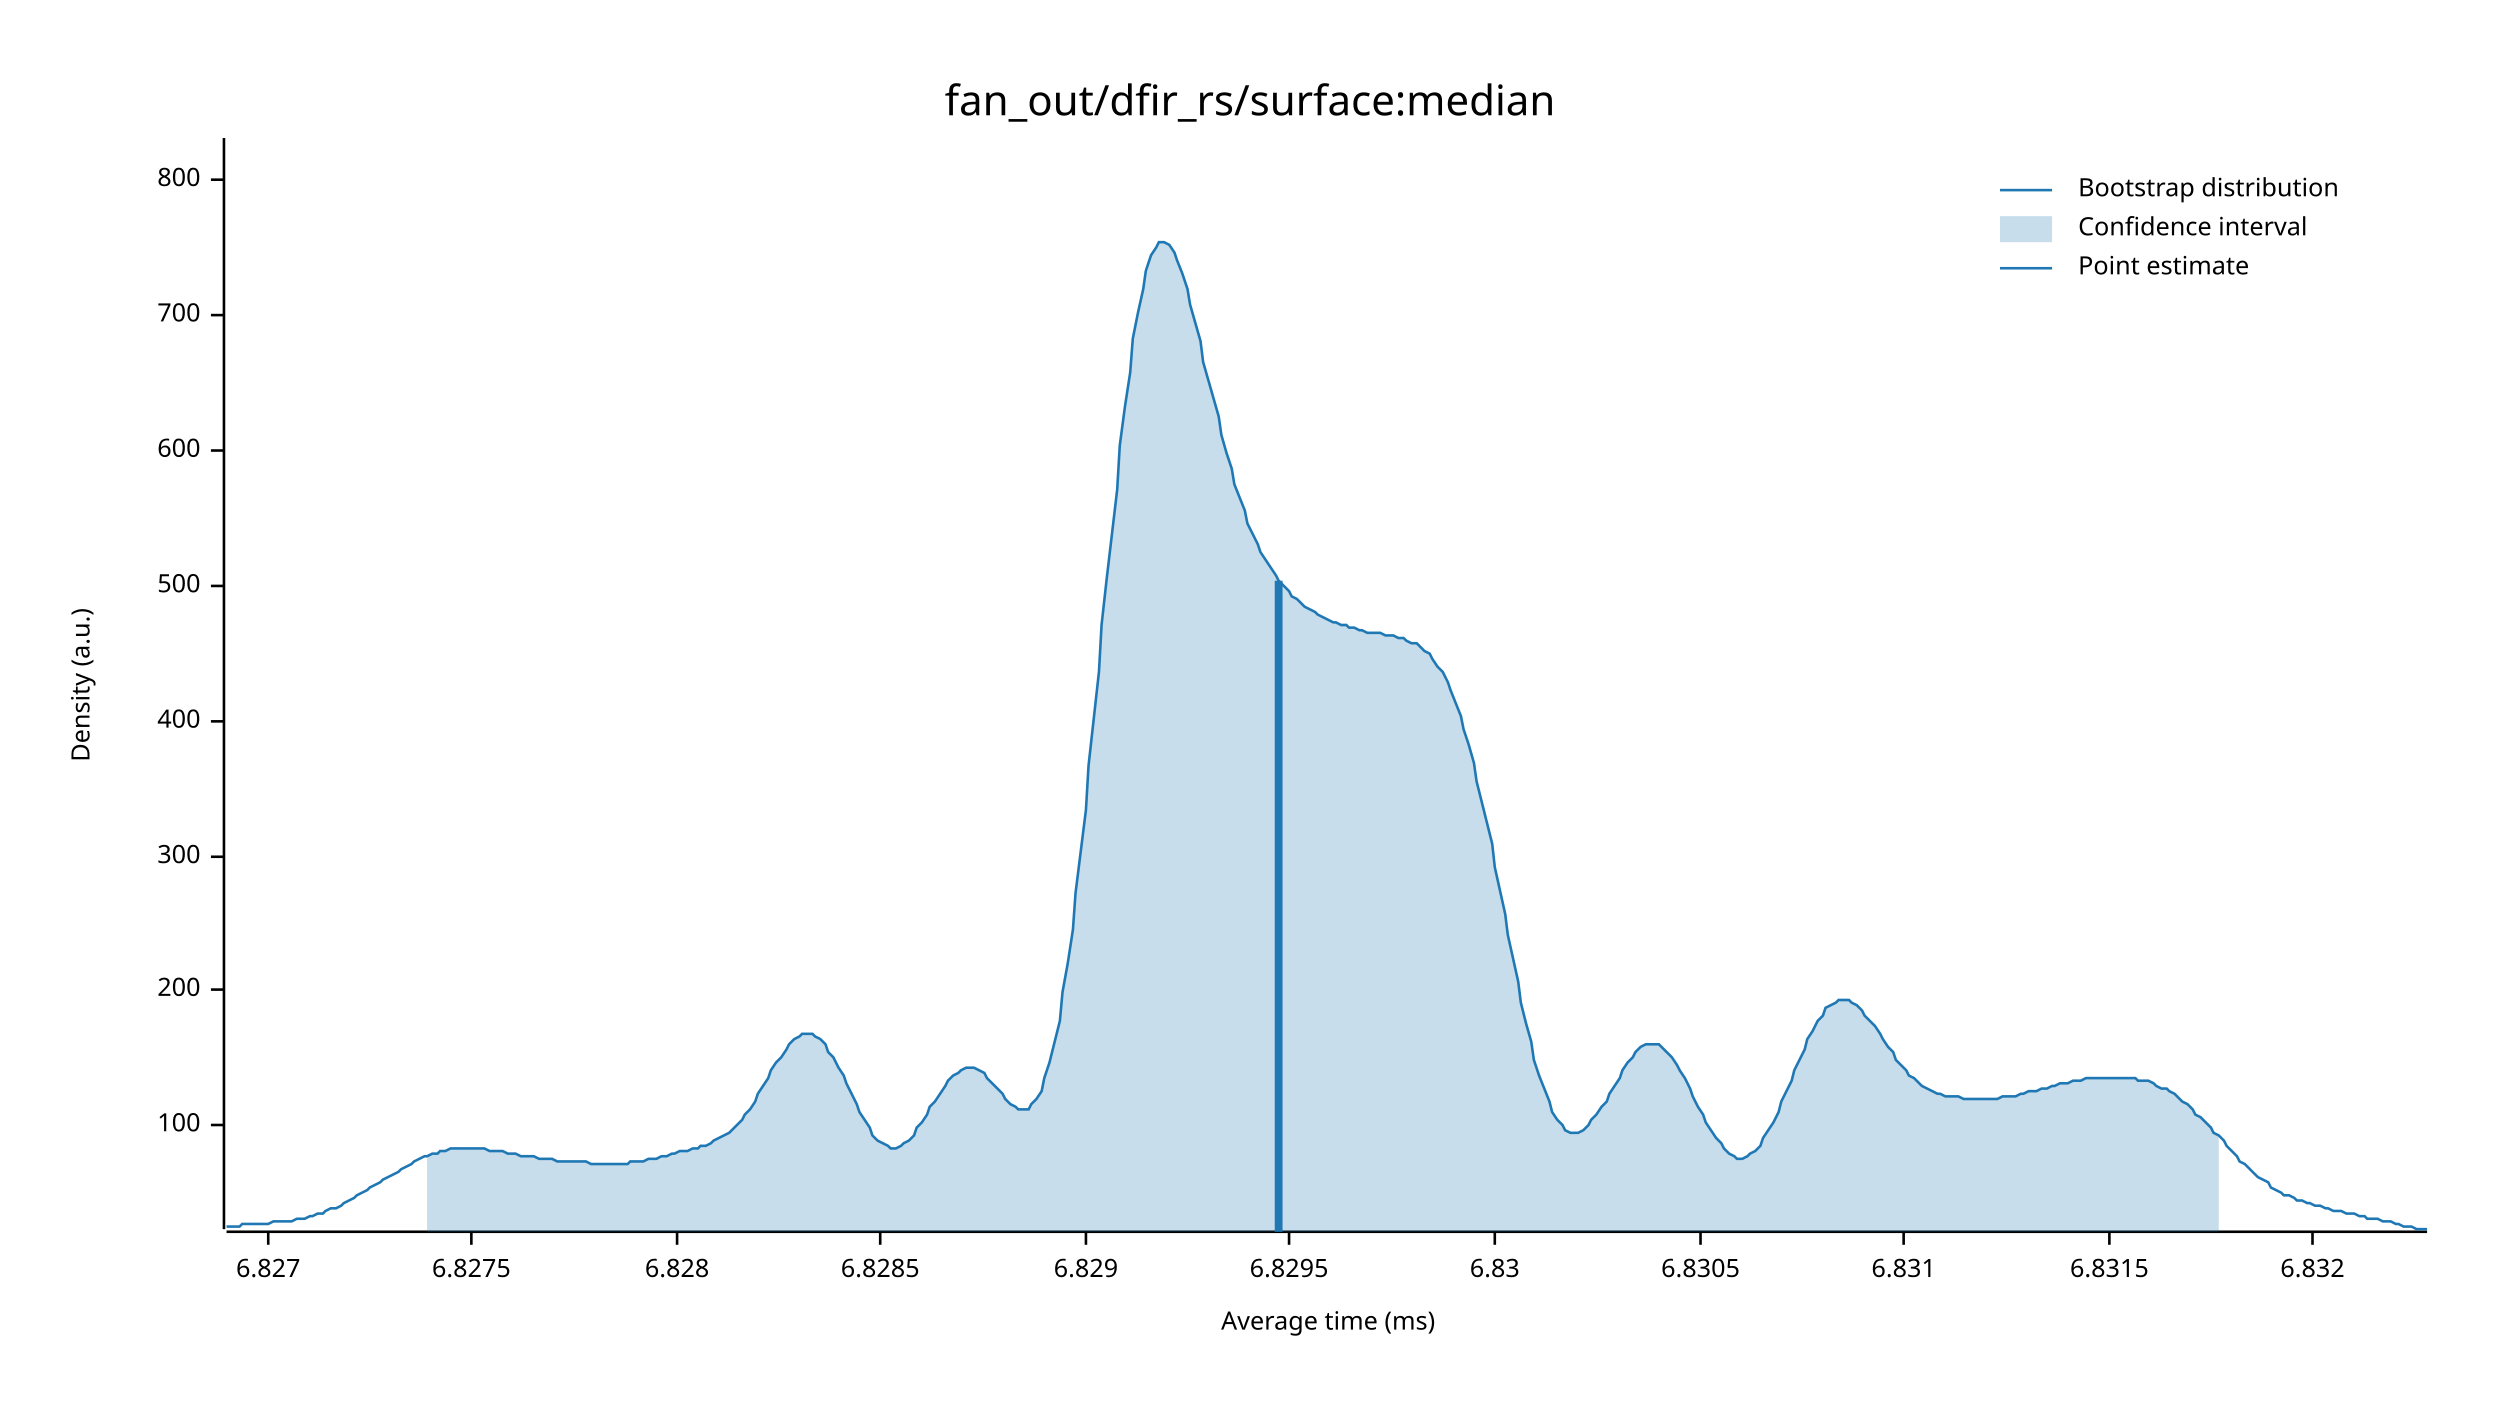
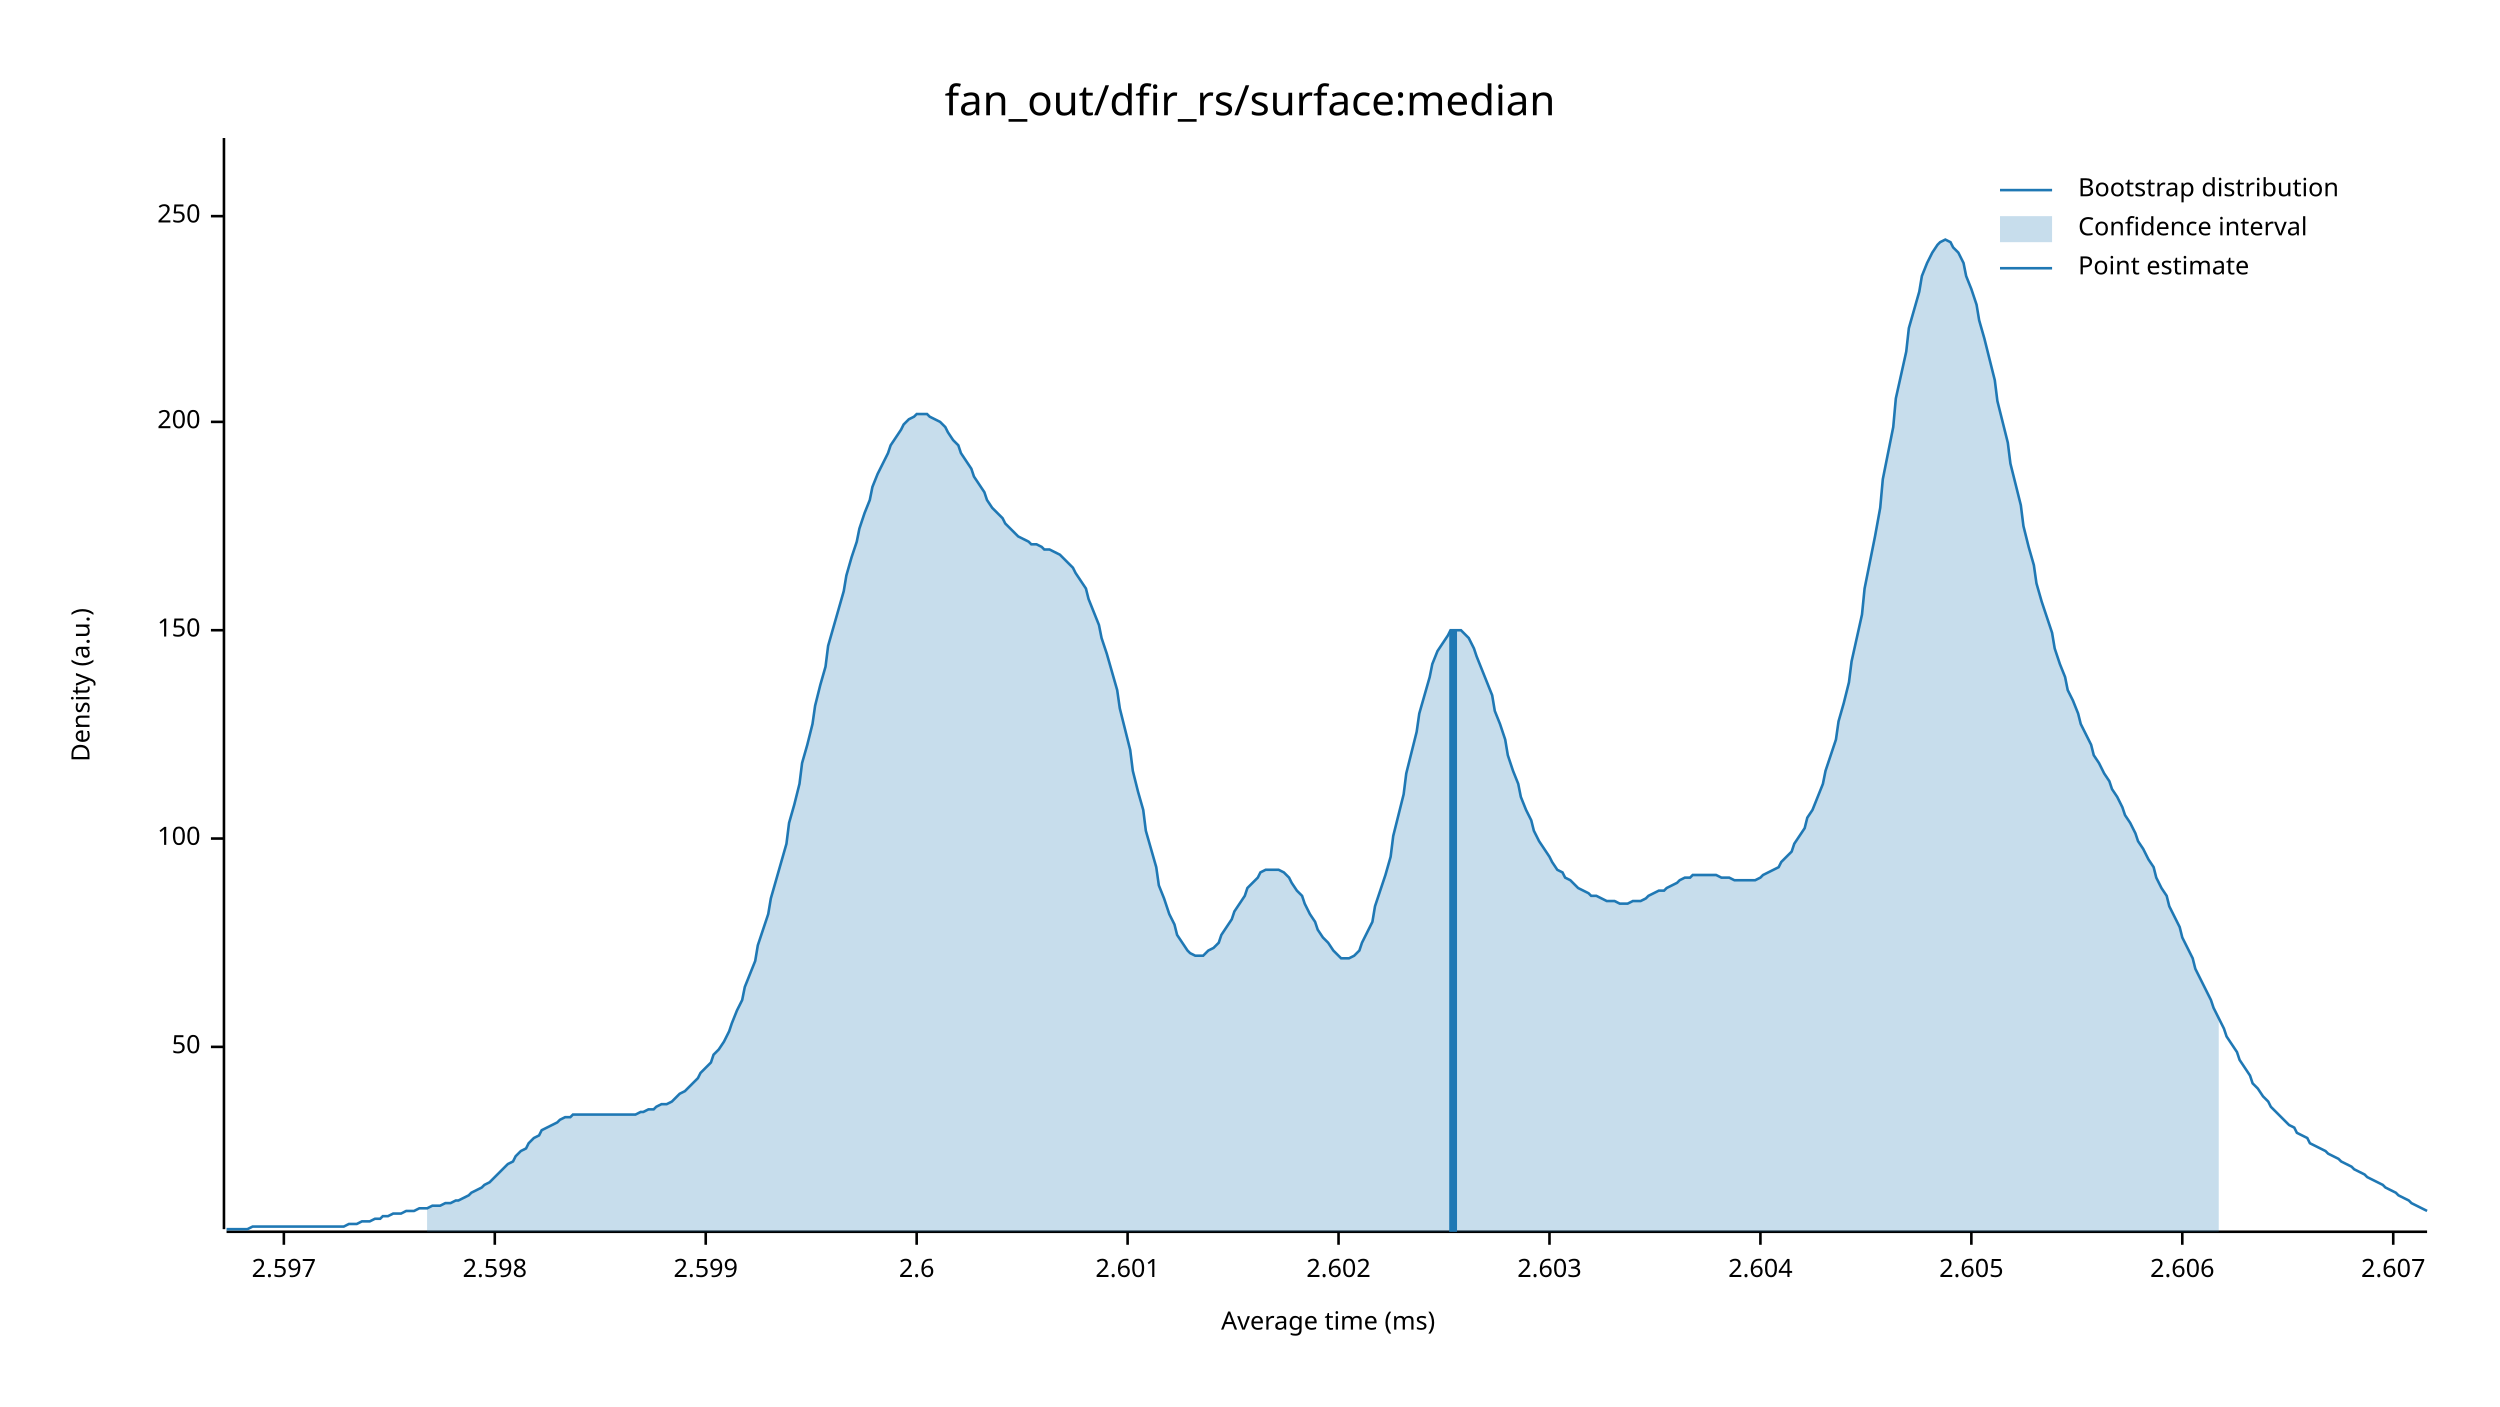
<svg xmlns="http://www.w3.org/2000/svg" width="960" height="540" viewBox="0 0 960 540">
  <text x="480" y="32" dy="0.76em" text-anchor="middle" font-family="sans-serif" font-size="16.129" opacity="1" fill="#000000">
fan_out/dfir_rs/surface:median
</text>
  <text x="27" y="263" dy="0.76em" text-anchor="middle" font-family="sans-serif" font-size="9.677" opacity="1" fill="#000000" transform="rotate(270, 27, 263)">
Density (a.u.)
</text>
  <text x="510" y="513" dy="-0.5ex" text-anchor="middle" font-family="sans-serif" font-size="9.677" opacity="1" fill="#000000">
Average time (ms)
</text>
  <polyline fill="none" opacity="1" stroke="#000000" stroke-width="1" points="86,53 86,472 " />
-   <text x="77" y="432" dy="0.5ex" text-anchor="end" font-family="sans-serif" font-size="9.677" opacity="1" fill="#000000">
+   <text x="77" y="402" dy="0.5ex" text-anchor="end" font-family="sans-serif" font-size="9.677" opacity="1" fill="#000000">
+ 50
+ </text>
+   <polyline fill="none" opacity="1" stroke="#000000" stroke-width="1" points="81,402 86,402 " />
+   <text x="77" y="322" dy="0.5ex" text-anchor="end" font-family="sans-serif" font-size="9.677" opacity="1" fill="#000000">
100
</text>
-   <polyline fill="none" opacity="1" stroke="#000000" stroke-width="1" points="81,432 86,432 " />
-   <text x="77" y="380" dy="0.5ex" text-anchor="end" font-family="sans-serif" font-size="9.677" opacity="1" fill="#000000">
+   <polyline fill="none" opacity="1" stroke="#000000" stroke-width="1" points="81,322 86,322 " />
+   <text x="77" y="242" dy="0.5ex" text-anchor="end" font-family="sans-serif" font-size="9.677" opacity="1" fill="#000000">
+ 150
+ </text>
+   <polyline fill="none" opacity="1" stroke="#000000" stroke-width="1" points="81,242 86,242 " />
+   <text x="77" y="162" dy="0.5ex" text-anchor="end" font-family="sans-serif" font-size="9.677" opacity="1" fill="#000000">
200
</text>
-   <polyline fill="none" opacity="1" stroke="#000000" stroke-width="1" points="81,380 86,380 " />
-   <text x="77" y="329" dy="0.5ex" text-anchor="end" font-family="sans-serif" font-size="9.677" opacity="1" fill="#000000">
- 300
+   <polyline fill="none" opacity="1" stroke="#000000" stroke-width="1" points="81,162 86,162 " />
+   <text x="77" y="83" dy="0.5ex" text-anchor="end" font-family="sans-serif" font-size="9.677" opacity="1" fill="#000000">
+ 250
</text>
-   <polyline fill="none" opacity="1" stroke="#000000" stroke-width="1" points="81,329 86,329 " />
-   <text x="77" y="277" dy="0.5ex" text-anchor="end" font-family="sans-serif" font-size="9.677" opacity="1" fill="#000000">
- 400
+   <polyline fill="none" opacity="1" stroke="#000000" stroke-width="1" points="81,83 86,83 " />
+   <polyline fill="none" opacity="1" stroke="#000000" stroke-width="1" points="87,473 932,473 " />
+   <text x="109" y="483" dy="0.76em" text-anchor="middle" font-family="sans-serif" font-size="9.677" opacity="1" fill="#000000">
+ 2.597
</text>
-   <polyline fill="none" opacity="1" stroke="#000000" stroke-width="1" points="81,277 86,277 " />
-   <text x="77" y="225" dy="0.5ex" text-anchor="end" font-family="sans-serif" font-size="9.677" opacity="1" fill="#000000">
- 500
+   <polyline fill="none" opacity="1" stroke="#000000" stroke-width="1" points="109,473 109,478 " />
+   <text x="190" y="483" dy="0.76em" text-anchor="middle" font-family="sans-serif" font-size="9.677" opacity="1" fill="#000000">
+ 2.598
</text>
-   <polyline fill="none" opacity="1" stroke="#000000" stroke-width="1" points="81,225 86,225 " />
-   <text x="77" y="173" dy="0.5ex" text-anchor="end" font-family="sans-serif" font-size="9.677" opacity="1" fill="#000000">
- 600
+   <polyline fill="none" opacity="1" stroke="#000000" stroke-width="1" points="190,473 190,478 " />
+   <text x="271" y="483" dy="0.76em" text-anchor="middle" font-family="sans-serif" font-size="9.677" opacity="1" fill="#000000">
+ 2.599
</text>
-   <polyline fill="none" opacity="1" stroke="#000000" stroke-width="1" points="81,173 86,173 " />
-   <text x="77" y="121" dy="0.5ex" text-anchor="end" font-family="sans-serif" font-size="9.677" opacity="1" fill="#000000">
- 700
+   <polyline fill="none" opacity="1" stroke="#000000" stroke-width="1" points="271,473 271,478 " />
+   <text x="352" y="483" dy="0.76em" text-anchor="middle" font-family="sans-serif" font-size="9.677" opacity="1" fill="#000000">
+ 2.6
</text>
-   <polyline fill="none" opacity="1" stroke="#000000" stroke-width="1" points="81,121 86,121 " />
-   <text x="77" y="69" dy="0.5ex" text-anchor="end" font-family="sans-serif" font-size="9.677" opacity="1" fill="#000000">
- 800
+   <polyline fill="none" opacity="1" stroke="#000000" stroke-width="1" points="352,473 352,478 " />
+   <text x="433" y="483" dy="0.76em" text-anchor="middle" font-family="sans-serif" font-size="9.677" opacity="1" fill="#000000">
+ 2.601
</text>
-   <polyline fill="none" opacity="1" stroke="#000000" stroke-width="1" points="81,69 86,69 " />
-   <polyline fill="none" opacity="1" stroke="#000000" stroke-width="1" points="87,473 932,473 " />
-   <text x="103" y="483" dy="0.76em" text-anchor="middle" font-family="sans-serif" font-size="9.677" opacity="1" fill="#000000">
- 6.827
+   <polyline fill="none" opacity="1" stroke="#000000" stroke-width="1" points="433,473 433,478 " />
+   <text x="514" y="483" dy="0.76em" text-anchor="middle" font-family="sans-serif" font-size="9.677" opacity="1" fill="#000000">
+ 2.602
</text>
-   <polyline fill="none" opacity="1" stroke="#000000" stroke-width="1" points="103,473 103,478 " />
-   <text x="181" y="483" dy="0.76em" text-anchor="middle" font-family="sans-serif" font-size="9.677" opacity="1" fill="#000000">
- 6.8275
+   <polyline fill="none" opacity="1" stroke="#000000" stroke-width="1" points="514,473 514,478 " />
+   <text x="595" y="483" dy="0.76em" text-anchor="middle" font-family="sans-serif" font-size="9.677" opacity="1" fill="#000000">
+ 2.603
</text>
-   <polyline fill="none" opacity="1" stroke="#000000" stroke-width="1" points="181,473 181,478 " />
-   <text x="260" y="483" dy="0.76em" text-anchor="middle" font-family="sans-serif" font-size="9.677" opacity="1" fill="#000000">
- 6.828
+   <polyline fill="none" opacity="1" stroke="#000000" stroke-width="1" points="595,473 595,478 " />
+   <text x="676" y="483" dy="0.76em" text-anchor="middle" font-family="sans-serif" font-size="9.677" opacity="1" fill="#000000">
+ 2.604
</text>
-   <polyline fill="none" opacity="1" stroke="#000000" stroke-width="1" points="260,473 260,478 " />
-   <text x="338" y="483" dy="0.76em" text-anchor="middle" font-family="sans-serif" font-size="9.677" opacity="1" fill="#000000">
- 6.8285
+   <polyline fill="none" opacity="1" stroke="#000000" stroke-width="1" points="676,473 676,478 " />
+   <text x="757" y="483" dy="0.76em" text-anchor="middle" font-family="sans-serif" font-size="9.677" opacity="1" fill="#000000">
+ 2.605
</text>
-   <polyline fill="none" opacity="1" stroke="#000000" stroke-width="1" points="338,473 338,478 " />
-   <text x="417" y="483" dy="0.76em" text-anchor="middle" font-family="sans-serif" font-size="9.677" opacity="1" fill="#000000">
- 6.829
+   <polyline fill="none" opacity="1" stroke="#000000" stroke-width="1" points="757,473 757,478 " />
+   <text x="838" y="483" dy="0.76em" text-anchor="middle" font-family="sans-serif" font-size="9.677" opacity="1" fill="#000000">
+ 2.606
</text>
-   <polyline fill="none" opacity="1" stroke="#000000" stroke-width="1" points="417,473 417,478 " />
-   <text x="495" y="483" dy="0.76em" text-anchor="middle" font-family="sans-serif" font-size="9.677" opacity="1" fill="#000000">
- 6.8295
+   <polyline fill="none" opacity="1" stroke="#000000" stroke-width="1" points="838,473 838,478 " />
+   <text x="919" y="483" dy="0.76em" text-anchor="middle" font-family="sans-serif" font-size="9.677" opacity="1" fill="#000000">
+ 2.607
</text>
-   <polyline fill="none" opacity="1" stroke="#000000" stroke-width="1" points="495,473 495,478 " />
-   <text x="574" y="483" dy="0.76em" text-anchor="middle" font-family="sans-serif" font-size="9.677" opacity="1" fill="#000000">
- 6.83
- </text>
-   <polyline fill="none" opacity="1" stroke="#000000" stroke-width="1" points="574,473 574,478 " />
-   <text x="653" y="483" dy="0.76em" text-anchor="middle" font-family="sans-serif" font-size="9.677" opacity="1" fill="#000000">
- 6.8305
- </text>
-   <polyline fill="none" opacity="1" stroke="#000000" stroke-width="1" points="653,473 653,478 " />
-   <text x="731" y="483" dy="0.76em" text-anchor="middle" font-family="sans-serif" font-size="9.677" opacity="1" fill="#000000">
- 6.831
- </text>
-   <polyline fill="none" opacity="1" stroke="#000000" stroke-width="1" points="731,473 731,478 " />
-   <text x="810" y="483" dy="0.76em" text-anchor="middle" font-family="sans-serif" font-size="9.677" opacity="1" fill="#000000">
- 6.8315
- </text>
-   <polyline fill="none" opacity="1" stroke="#000000" stroke-width="1" points="810,473 810,478 " />
-   <text x="888" y="483" dy="0.76em" text-anchor="middle" font-family="sans-serif" font-size="9.677" opacity="1" fill="#000000">
- 6.832
- </text>
-   <polyline fill="none" opacity="1" stroke="#000000" stroke-width="1" points="888,473 888,478 " />
-   <polyline fill="none" opacity="1" stroke="#1F78B4" stroke-width="1" points="87,471 88,471 90,471 92,471 93,470 95,470 97,470 98,470 100,470 102,470 103,470 105,469 107,469 109,469 110,469 112,469 114,468 115,468 117,468 119,467 120,467 122,466 124,466 125,465 127,464 129,464 131,463 132,462 134,461 136,460 137,459 139,458 141,457 142,456 144,455 146,454 147,453 149,452 151,451 153,450 154,449 156,448 158,447 159,446 161,445 163,444 164,444 166,443 168,443 169,442 171,442 173,441 175,441 176,441 178,441 180,441 181,441 183,441 185,441 186,441 188,442 190,442 191,442 193,442 195,443 197,443 198,443 200,444 202,444 203,444 205,444 207,445 208,445 210,445 212,445 214,446 215,446 217,446 219,446 220,446 222,446 224,446 225,446 227,447 229,447 230,447 232,447 234,447 236,447 237,447 239,447 241,447 242,446 244,446 246,446 247,446 249,445 251,445 252,445 254,444 256,444 258,443 259,443 261,442 263,442 264,442 266,441 268,441 269,440 271,440 273,439 274,438 276,437 278,436 280,435 281,434 283,432 285,430 286,428 288,426 290,423 291,420 293,417 295,414 296,411 298,408 300,406 302,403 303,401 305,399 307,398 308,397 310,397 312,397 313,398 315,399 317,401 318,404 320,406 322,410 324,413 325,416 327,420 329,424 330,427 332,430 334,433 335,436 337,438 339,439 341,440 342,441 344,441 346,440 347,439 349,438 351,436 352,433 354,431 356,428 357,425 359,423 361,420 363,417 364,415 366,413 368,412 369,411 371,410 373,410 374,410 376,411 378,412 379,414 381,416 383,418 385,420 386,422 388,424 390,425 391,426 393,426 395,426 396,424 398,422 400,419 401,414 403,408 405,400 407,392 408,381 410,370 412,357 413,343 415,327 417,311 418,294 420,276 422,258 423,240 425,222 427,205 429,188 430,171 432,156 434,143 435,130 437,120 439,111 440,104 442,98 444,95 445,93 447,93 449,94 451,97 452,100 454,105 456,111 457,117 459,124 461,131 462,139 464,146 466,153 468,160 469,167 471,174 473,180 474,186 476,191 478,196 479,201 481,205 483,209 484,212 486,215 488,218 490,221 491,223 493,225 495,227 496,229 498,230 500,232 501,233 503,234 505,235 506,236 508,237 510,238 512,239 513,239 515,240 517,240 518,241 520,241 522,242 523,242 525,243 527,243 528,243 530,243 532,244 534,244 535,244 537,245 539,245 540,246 542,247 544,247 545,248 547,250 549,251 550,253 552,256 554,258 556,262 557,265 559,270 561,275 562,280 564,286 566,293 567,300 569,308 571,316 573,324 574,333 576,342 578,351 579,359 581,368 583,377 584,385 586,393 588,400 589,407 591,413 593,418 595,423 596,427 598,430 600,432 601,434 603,435 605,435 606,435 608,434 610,432 611,430 613,428 615,425 617,423 618,420 620,417 622,414 623,411 625,408 627,406 628,404 630,402 632,401 633,401 635,401 637,401 639,403 640,404 642,406 644,409 645,411 647,414 649,418 650,421 652,425 654,428 655,431 657,434 659,437 661,439 662,441 664,443 666,444 667,445 669,445 671,444 672,443 674,442 676,440 677,437 679,434 681,431 683,427 684,423 686,419 688,415 689,411 691,407 693,403 694,399 696,396 698,392 700,390 701,387 703,386 705,385 706,384 708,384 710,384 711,385 713,386 715,388 716,390 718,392 720,394 722,397 723,399 725,402 727,404 728,407 730,409 732,411 733,413 735,414 737,416 738,417 740,418 742,419 744,420 745,420 747,421 749,421 750,421 752,421 754,422 755,422 757,422 759,422 760,422 762,422 764,422 766,422 767,422 769,421 771,421 772,421 774,421 776,420 777,420 779,419 781,419 782,419 784,418 786,418 788,417 789,417 791,416 793,416 794,416 796,415 798,415 799,415 801,414 803,414 804,414 806,414 808,414 810,414 811,414 813,414 815,414 816,414 818,414 820,414 821,415 823,415 825,415 827,416 828,417 830,418 832,418 833,419 835,420 837,422 838,423 840,424 842,426 843,428 845,429 847,431 849,433 850,435 852,436 854,438 855,440 857,442 859,444 860,446 862,447 864,449 865,450 867,452 869,453 871,454 872,456 874,457 876,458 877,459 879,459 881,460 882,461 884,461 886,462 887,462 889,463 891,463 893,464 894,464 896,465 898,465 899,465 901,466 903,466 904,466 906,467 908,467 909,468 911,468 913,468 915,469 916,469 918,469 920,470 921,470 923,471 925,471 926,471 928,472 930,472 932,472 " />
-   <polygon opacity="0.25" fill="#1F78B4" points="164,444 166,443 168,443 169,442 171,442 173,441 175,441 176,441 178,441 180,441 181,441 183,441 185,441 186,441 188,442 190,442 191,442 193,442 195,443 197,443 198,443 200,444 202,444 203,444 205,444 207,445 208,445 210,445 212,445 214,446 215,446 217,446 219,446 220,446 222,446 224,446 225,446 227,447 229,447 230,447 232,447 234,447 236,447 237,447 239,447 241,447 242,446 244,446 246,446 247,446 249,445 251,445 252,445 254,444 256,444 258,443 259,443 261,442 263,442 264,442 266,441 268,441 269,440 271,440 273,439 274,438 276,437 278,436 280,435 281,434 283,432 285,430 286,428 288,426 290,423 291,420 293,417 295,414 296,411 298,408 300,406 302,403 303,401 305,399 307,398 308,397 310,397 312,397 313,398 315,399 317,401 318,404 320,406 322,410 324,413 325,416 327,420 329,424 330,427 332,430 334,433 335,436 337,438 339,439 341,440 342,441 344,441 346,440 347,439 349,438 351,436 352,433 354,431 356,428 357,425 359,423 361,420 363,417 364,415 366,413 368,412 369,411 371,410 373,410 374,410 376,411 378,412 379,414 381,416 383,418 385,420 386,422 388,424 390,425 391,426 393,426 395,426 396,424 398,422 400,419 401,414 403,408 405,400 407,392 408,381 410,370 412,357 413,343 415,327 417,311 418,294 420,276 422,258 423,240 425,222 427,205 429,188 430,171 432,156 434,143 435,130 437,120 439,111 440,104 442,98 444,95 445,93 447,93 449,94 451,97 452,100 454,105 456,111 457,117 459,124 461,131 462,139 464,146 466,153 468,160 469,167 471,174 473,180 474,186 476,191 478,196 479,201 481,205 483,209 484,212 486,215 488,218 490,221 491,223 493,225 495,227 496,229 498,230 500,232 501,233 503,234 505,235 506,236 508,237 510,238 512,239 513,239 515,240 517,240 518,241 520,241 522,242 523,242 525,243 527,243 528,243 530,243 532,244 534,244 535,244 537,245 539,245 540,246 542,247 544,247 545,248 547,250 549,251 550,253 552,256 554,258 556,262 557,265 559,270 561,275 562,280 564,286 566,293 567,300 569,308 571,316 573,324 574,333 576,342 578,351 579,359 581,368 583,377 584,385 586,393 588,400 589,407 591,413 593,418 595,423 596,427 598,430 600,432 601,434 603,435 605,435 606,435 608,434 610,432 611,430 613,428 615,425 617,423 618,420 620,417 622,414 623,411 625,408 627,406 628,404 630,402 632,401 633,401 635,401 637,401 639,403 640,404 642,406 644,409 645,411 647,414 649,418 650,421 652,425 654,428 655,431 657,434 659,437 661,439 662,441 664,443 666,444 667,445 669,445 671,444 672,443 674,442 676,440 677,437 679,434 681,431 683,427 684,423 686,419 688,415 689,411 691,407 693,403 694,399 696,396 698,392 700,390 701,387 703,386 705,385 706,384 708,384 710,384 711,385 713,386 715,388 716,390 718,392 720,394 722,397 723,399 725,402 727,404 728,407 730,409 732,411 733,413 735,414 737,416 738,417 740,418 742,419 744,420 745,420 747,421 749,421 750,421 752,421 754,422 755,422 757,422 759,422 760,422 762,422 764,422 766,422 767,422 769,421 771,421 772,421 774,421 776,420 777,420 779,419 781,419 782,419 784,418 786,418 788,417 789,417 791,416 793,416 794,416 796,415 798,415 799,415 801,414 803,414 804,414 806,414 808,414 810,414 811,414 813,414 815,414 816,414 818,414 820,414 821,415 823,415 825,415 827,416 828,417 830,418 832,418 833,419 835,420 837,422 838,423 840,424 842,426 843,428 845,429 847,431 849,433 850,435 852,436 852,473 164,473 " />
-   <polyline fill="none" opacity="1" stroke="#1F78B4" stroke-width="3" points="491,473 491,223 " />
+   <polyline fill="none" opacity="1" stroke="#000000" stroke-width="1" points="919,473 919,478 " />
+   <polyline fill="none" opacity="1" stroke="#1F78B4" stroke-width="1" points="87,472 88,472 90,472 92,472 93,472 95,472 97,471 98,471 100,471 102,471 103,471 105,471 107,471 109,471 110,471 112,471 114,471 115,471 117,471 119,471 120,471 122,471 124,471 125,471 127,471 129,471 131,471 132,471 134,470 136,470 137,470 139,469 141,469 142,469 144,468 146,468 147,467 149,467 151,466 153,466 154,466 156,465 158,465 159,465 161,464 163,464 164,464 166,463 168,463 169,463 171,462 173,462 175,461 176,461 178,460 180,459 181,458 183,457 185,456 186,455 188,454 190,452 191,451 193,449 195,447 197,446 198,444 200,442 202,441 203,439 205,437 207,436 208,434 210,433 212,432 214,431 215,430 217,429 219,429 220,428 222,428 224,428 225,428 227,428 229,428 230,428 232,428 234,428 236,428 237,428 239,428 241,428 242,428 244,428 246,427 247,427 249,426 251,426 252,425 254,424 256,424 258,423 259,422 261,420 263,419 264,418 266,416 268,414 269,412 271,410 273,408 274,405 276,403 278,400 280,396 281,393 283,388 285,384 286,379 288,374 290,369 291,363 293,357 295,351 296,345 298,338 300,331 302,324 303,316 305,309 307,301 308,293 310,286 312,278 313,271 315,263 317,256 318,248 320,241 322,234 324,227 325,221 327,214 329,208 330,203 332,197 334,192 335,187 337,182 339,178 341,174 342,171 344,168 346,165 347,163 349,161 351,160 352,159 354,159 356,159 357,160 359,161 361,162 363,164 364,166 366,169 368,171 369,174 371,177 373,180 374,183 376,186 378,189 379,192 381,195 383,197 385,199 386,201 388,203 390,205 391,206 393,207 395,208 396,209 398,209 400,210 401,211 403,211 405,212 407,213 408,214 410,216 412,218 413,220 415,223 417,226 418,230 420,235 422,240 423,245 425,251 427,258 429,265 430,272 432,280 434,288 435,296 437,304 439,311 440,319 442,326 444,333 445,340 447,345 449,351 451,355 452,359 454,362 456,365 457,366 459,367 461,367 462,367 464,365 466,364 468,362 469,359 471,356 473,353 474,350 476,347 478,344 479,341 481,339 483,337 484,335 486,334 488,334 490,334 491,334 493,335 495,337 496,339 498,342 500,344 501,347 503,351 505,354 506,357 508,360 510,362 512,365 513,366 515,368 517,368 518,368 520,367 522,365 523,362 525,358 527,354 528,348 530,342 532,336 534,329 535,321 537,313 539,305 540,297 542,289 544,281 545,274 547,267 549,260 550,255 552,250 554,247 556,244 557,242 559,242 561,242 562,243 564,245 566,249 567,252 569,257 571,262 573,267 574,273 576,278 578,284 579,290 581,296 583,301 584,306 586,311 588,315 589,319 591,323 593,326 595,329 596,331 598,334 600,335 601,337 603,338 605,340 606,341 608,342 610,343 611,344 613,344 615,345 617,346 618,346 620,346 622,347 623,347 625,347 627,346 628,346 630,346 632,345 633,344 635,343 637,342 639,342 640,341 642,340 644,339 645,338 647,337 649,337 650,336 652,336 654,336 655,336 657,336 659,336 661,337 662,337 664,337 666,338 667,338 669,338 671,338 672,338 674,338 676,337 677,336 679,335 681,334 683,333 684,331 686,329 688,327 689,324 691,321 693,318 694,314 696,311 698,306 700,301 701,296 703,290 705,284 706,277 708,270 710,262 711,254 713,245 715,236 716,226 718,216 720,206 722,195 723,184 725,174 727,164 728,153 730,144 732,135 733,126 735,119 737,112 738,106 740,101 742,97 744,94 745,93 747,92 749,93 750,95 752,97 754,101 755,106 757,111 759,117 760,123 762,130 764,138 766,146 767,154 769,162 771,170 772,178 774,186 776,194 777,202 779,210 781,217 782,224 784,231 786,237 788,243 789,249 791,255 793,260 794,265 796,269 798,274 799,278 801,282 803,286 804,290 806,293 808,297 810,300 811,303 813,306 815,310 816,313 818,316 820,320 821,323 823,326 825,330 827,333 828,337 830,341 832,344 833,348 835,352 837,356 838,360 840,364 842,368 843,372 845,376 847,380 849,384 850,387 852,391 854,395 855,398 857,401 859,404 860,407 862,410 864,413 865,416 867,418 869,421 871,423 872,425 874,427 876,429 877,430 879,432 881,433 882,435 884,436 886,437 887,439 889,440 891,441 893,442 894,443 896,444 898,445 899,446 901,447 903,448 904,449 906,450 908,451 909,452 911,453 913,454 915,455 916,456 918,457 920,458 921,459 923,460 925,461 926,462 928,463 930,464 932,465 " />
+   <polygon opacity="0.25" fill="#1F78B4" points="164,464 166,463 168,463 169,463 171,462 173,462 175,461 176,461 178,460 180,459 181,458 183,457 185,456 186,455 188,454 190,452 191,451 193,449 195,447 197,446 198,444 200,442 202,441 203,439 205,437 207,436 208,434 210,433 212,432 214,431 215,430 217,429 219,429 220,428 222,428 224,428 225,428 227,428 229,428 230,428 232,428 234,428 236,428 237,428 239,428 241,428 242,428 244,428 246,427 247,427 249,426 251,426 252,425 254,424 256,424 258,423 259,422 261,420 263,419 264,418 266,416 268,414 269,412 271,410 273,408 274,405 276,403 278,400 280,396 281,393 283,388 285,384 286,379 288,374 290,369 291,363 293,357 295,351 296,345 298,338 300,331 302,324 303,316 305,309 307,301 308,293 310,286 312,278 313,271 315,263 317,256 318,248 320,241 322,234 324,227 325,221 327,214 329,208 330,203 332,197 334,192 335,187 337,182 339,178 341,174 342,171 344,168 346,165 347,163 349,161 351,160 352,159 354,159 356,159 357,160 359,161 361,162 363,164 364,166 366,169 368,171 369,174 371,177 373,180 374,183 376,186 378,189 379,192 381,195 383,197 385,199 386,201 388,203 390,205 391,206 393,207 395,208 396,209 398,209 400,210 401,211 403,211 405,212 407,213 408,214 410,216 412,218 413,220 415,223 417,226 418,230 420,235 422,240 423,245 425,251 427,258 429,265 430,272 432,280 434,288 435,296 437,304 439,311 440,319 442,326 444,333 445,340 447,345 449,351 451,355 452,359 454,362 456,365 457,366 459,367 461,367 462,367 464,365 466,364 468,362 469,359 471,356 473,353 474,350 476,347 478,344 479,341 481,339 483,337 484,335 486,334 488,334 490,334 491,334 493,335 495,337 496,339 498,342 500,344 501,347 503,351 505,354 506,357 508,360 510,362 512,365 513,366 515,368 517,368 518,368 520,367 522,365 523,362 525,358 527,354 528,348 530,342 532,336 534,329 535,321 537,313 539,305 540,297 542,289 544,281 545,274 547,267 549,260 550,255 552,250 554,247 556,244 557,242 559,242 561,242 562,243 564,245 566,249 567,252 569,257 571,262 573,267 574,273 576,278 578,284 579,290 581,296 583,301 584,306 586,311 588,315 589,319 591,323 593,326 595,329 596,331 598,334 600,335 601,337 603,338 605,340 606,341 608,342 610,343 611,344 613,344 615,345 617,346 618,346 620,346 622,347 623,347 625,347 627,346 628,346 630,346 632,345 633,344 635,343 637,342 639,342 640,341 642,340 644,339 645,338 647,337 649,337 650,336 652,336 654,336 655,336 657,336 659,336 661,337 662,337 664,337 666,338 667,338 669,338 671,338 672,338 674,338 676,337 677,336 679,335 681,334 683,333 684,331 686,329 688,327 689,324 691,321 693,318 694,314 696,311 698,306 700,301 701,296 703,290 705,284 706,277 708,270 710,262 711,254 713,245 715,236 716,226 718,216 720,206 722,195 723,184 725,174 727,164 728,153 730,144 732,135 733,126 735,119 737,112 738,106 740,101 742,97 744,94 745,93 747,92 749,93 750,95 752,97 754,101 755,106 757,111 759,117 760,123 762,130 764,138 766,146 767,154 769,162 771,170 772,178 774,186 776,194 777,202 779,210 781,217 782,224 784,231 786,237 788,243 789,249 791,255 793,260 794,265 796,269 798,274 799,278 801,282 803,286 804,290 806,293 808,297 810,300 811,303 813,306 815,310 816,313 818,316 820,320 821,323 823,326 825,330 827,333 828,337 830,341 832,344 833,348 835,352 837,356 838,360 840,364 842,368 843,372 845,376 847,380 849,384 850,387 852,391 852,473 164,473 " />
+   <polyline fill="none" opacity="1" stroke="#1F78B4" stroke-width="3" points="558,473 558,242 " />
  <text x="798" y="68" dy="0.76em" text-anchor="start" font-family="sans-serif" font-size="9.677" opacity="1" fill="#000000">
Bootstrap distribution
</text>
  <text x="798" y="83" dy="0.76em" text-anchor="start" font-family="sans-serif" font-size="9.677" opacity="1" fill="#000000">
Confidence interval
</text>
  <text x="798" y="98" dy="0.76em" text-anchor="start" font-family="sans-serif" font-size="9.677" opacity="1" fill="#000000">
Point estimate
</text>
  <polyline fill="none" opacity="1" stroke="#1F78B4" stroke-width="1" points="768,73 788,73 " />
  <rect x="768" y="83" width="20" height="10" opacity="0.25" fill="#1F78B4" stroke="none" />
  <polyline fill="none" opacity="1" stroke="#1F78B4" stroke-width="1" points="768,103 788,103 " />
</svg>
